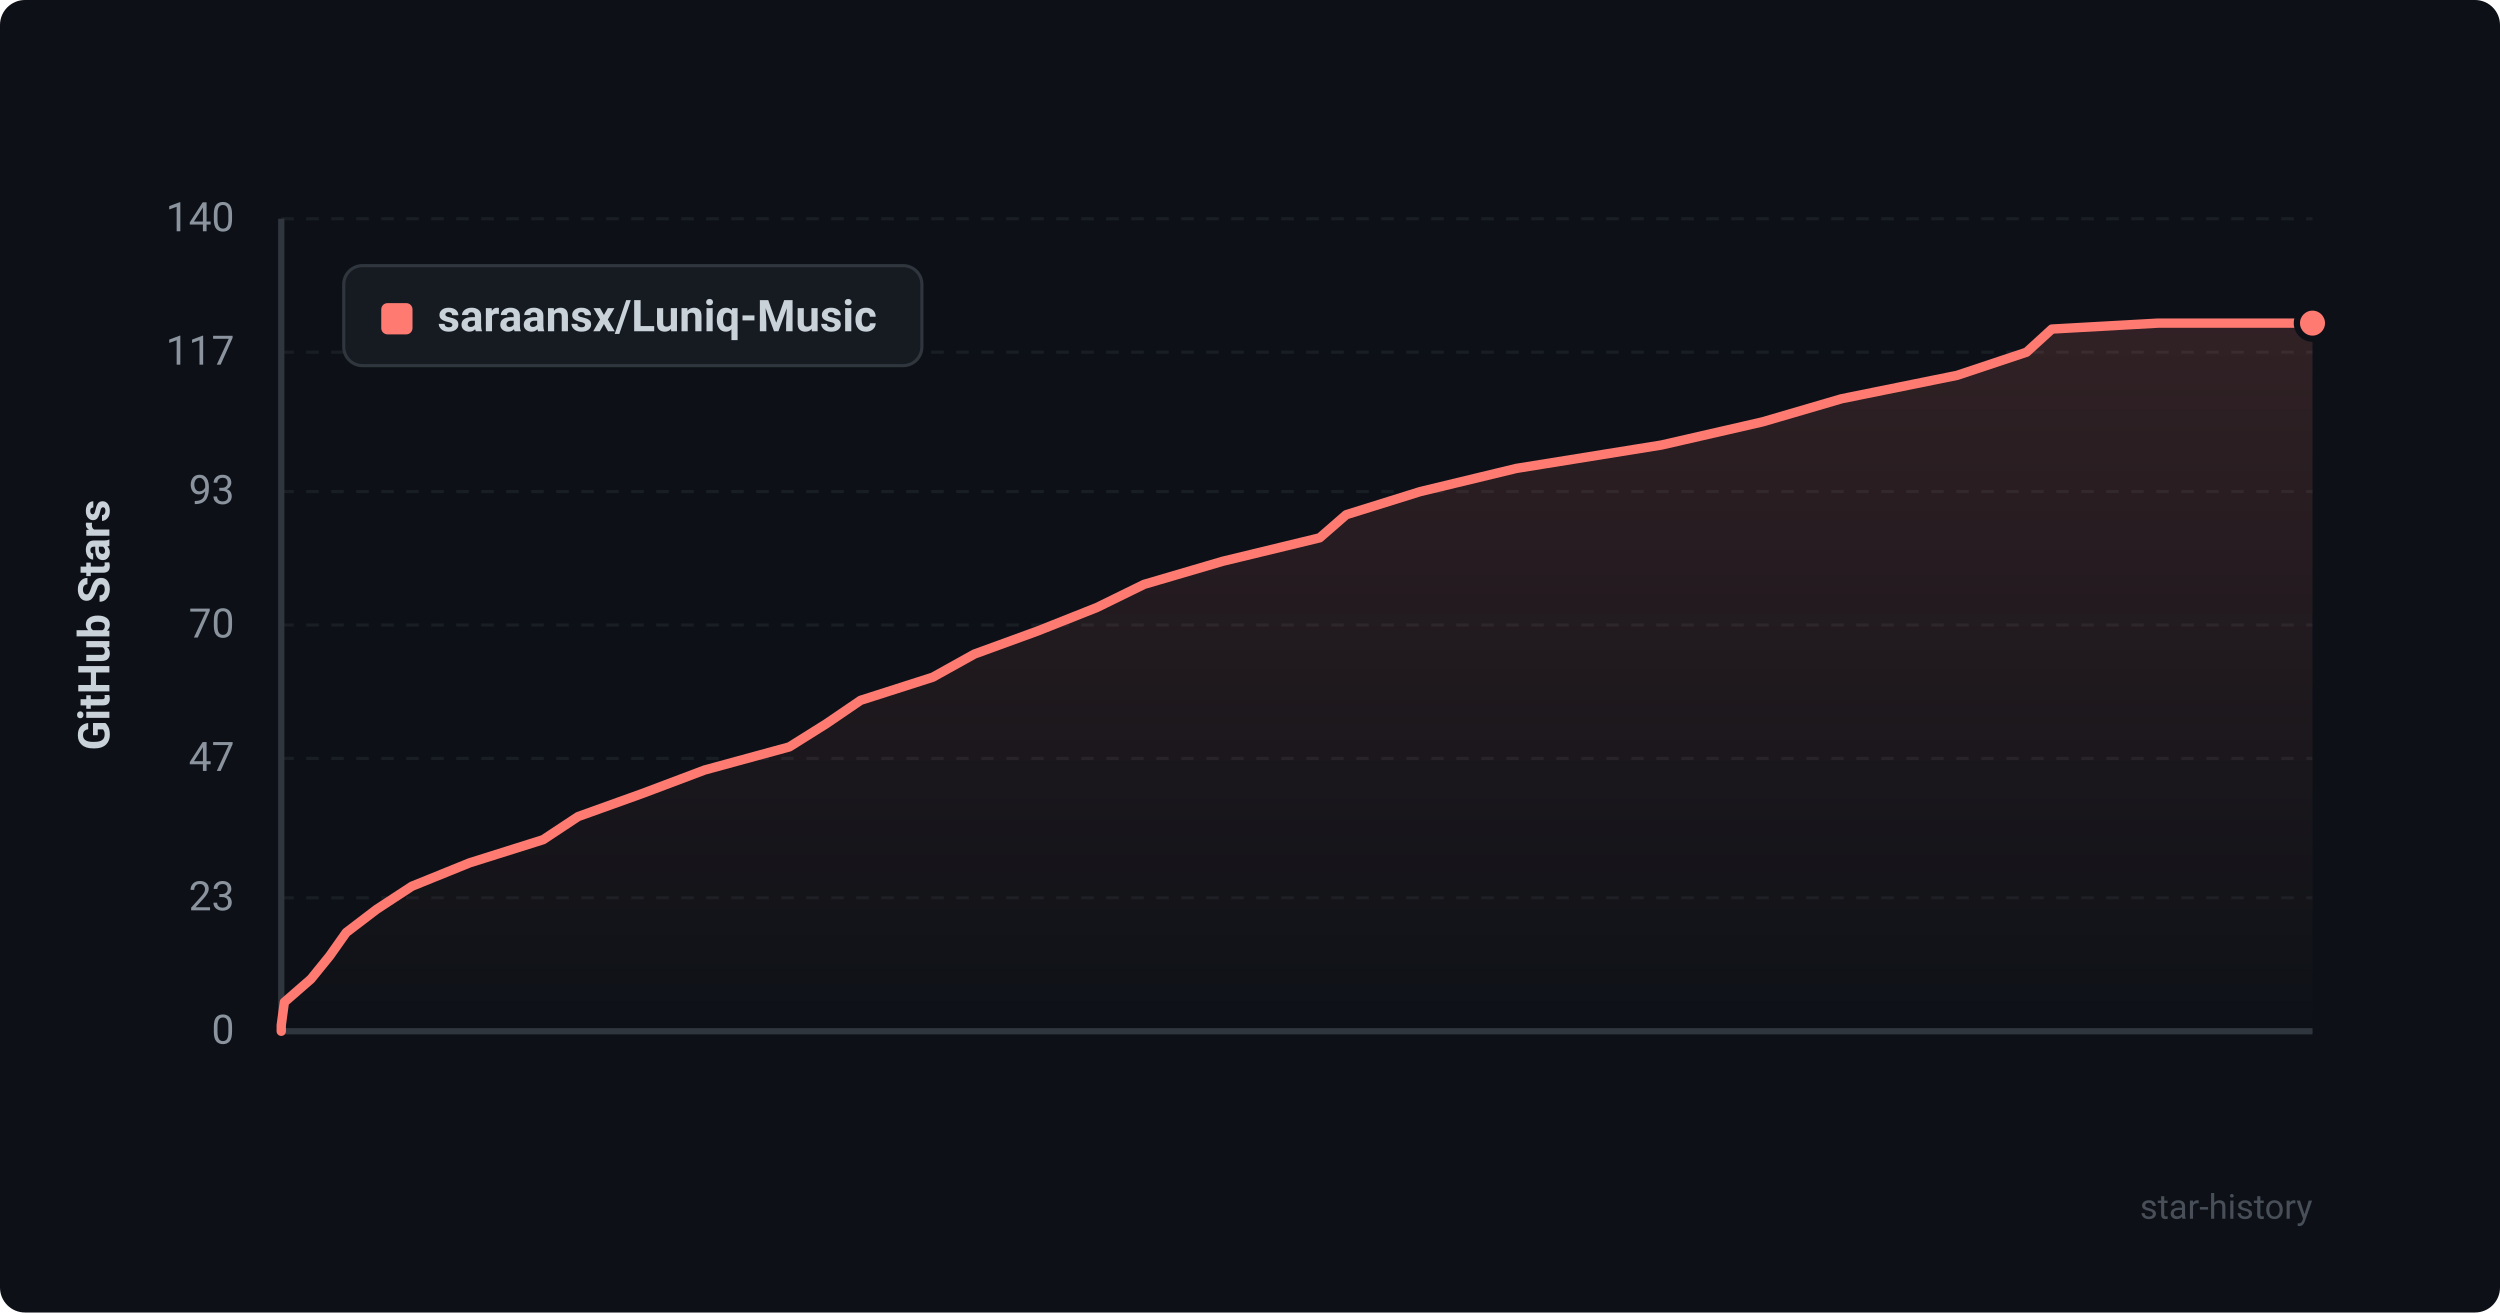
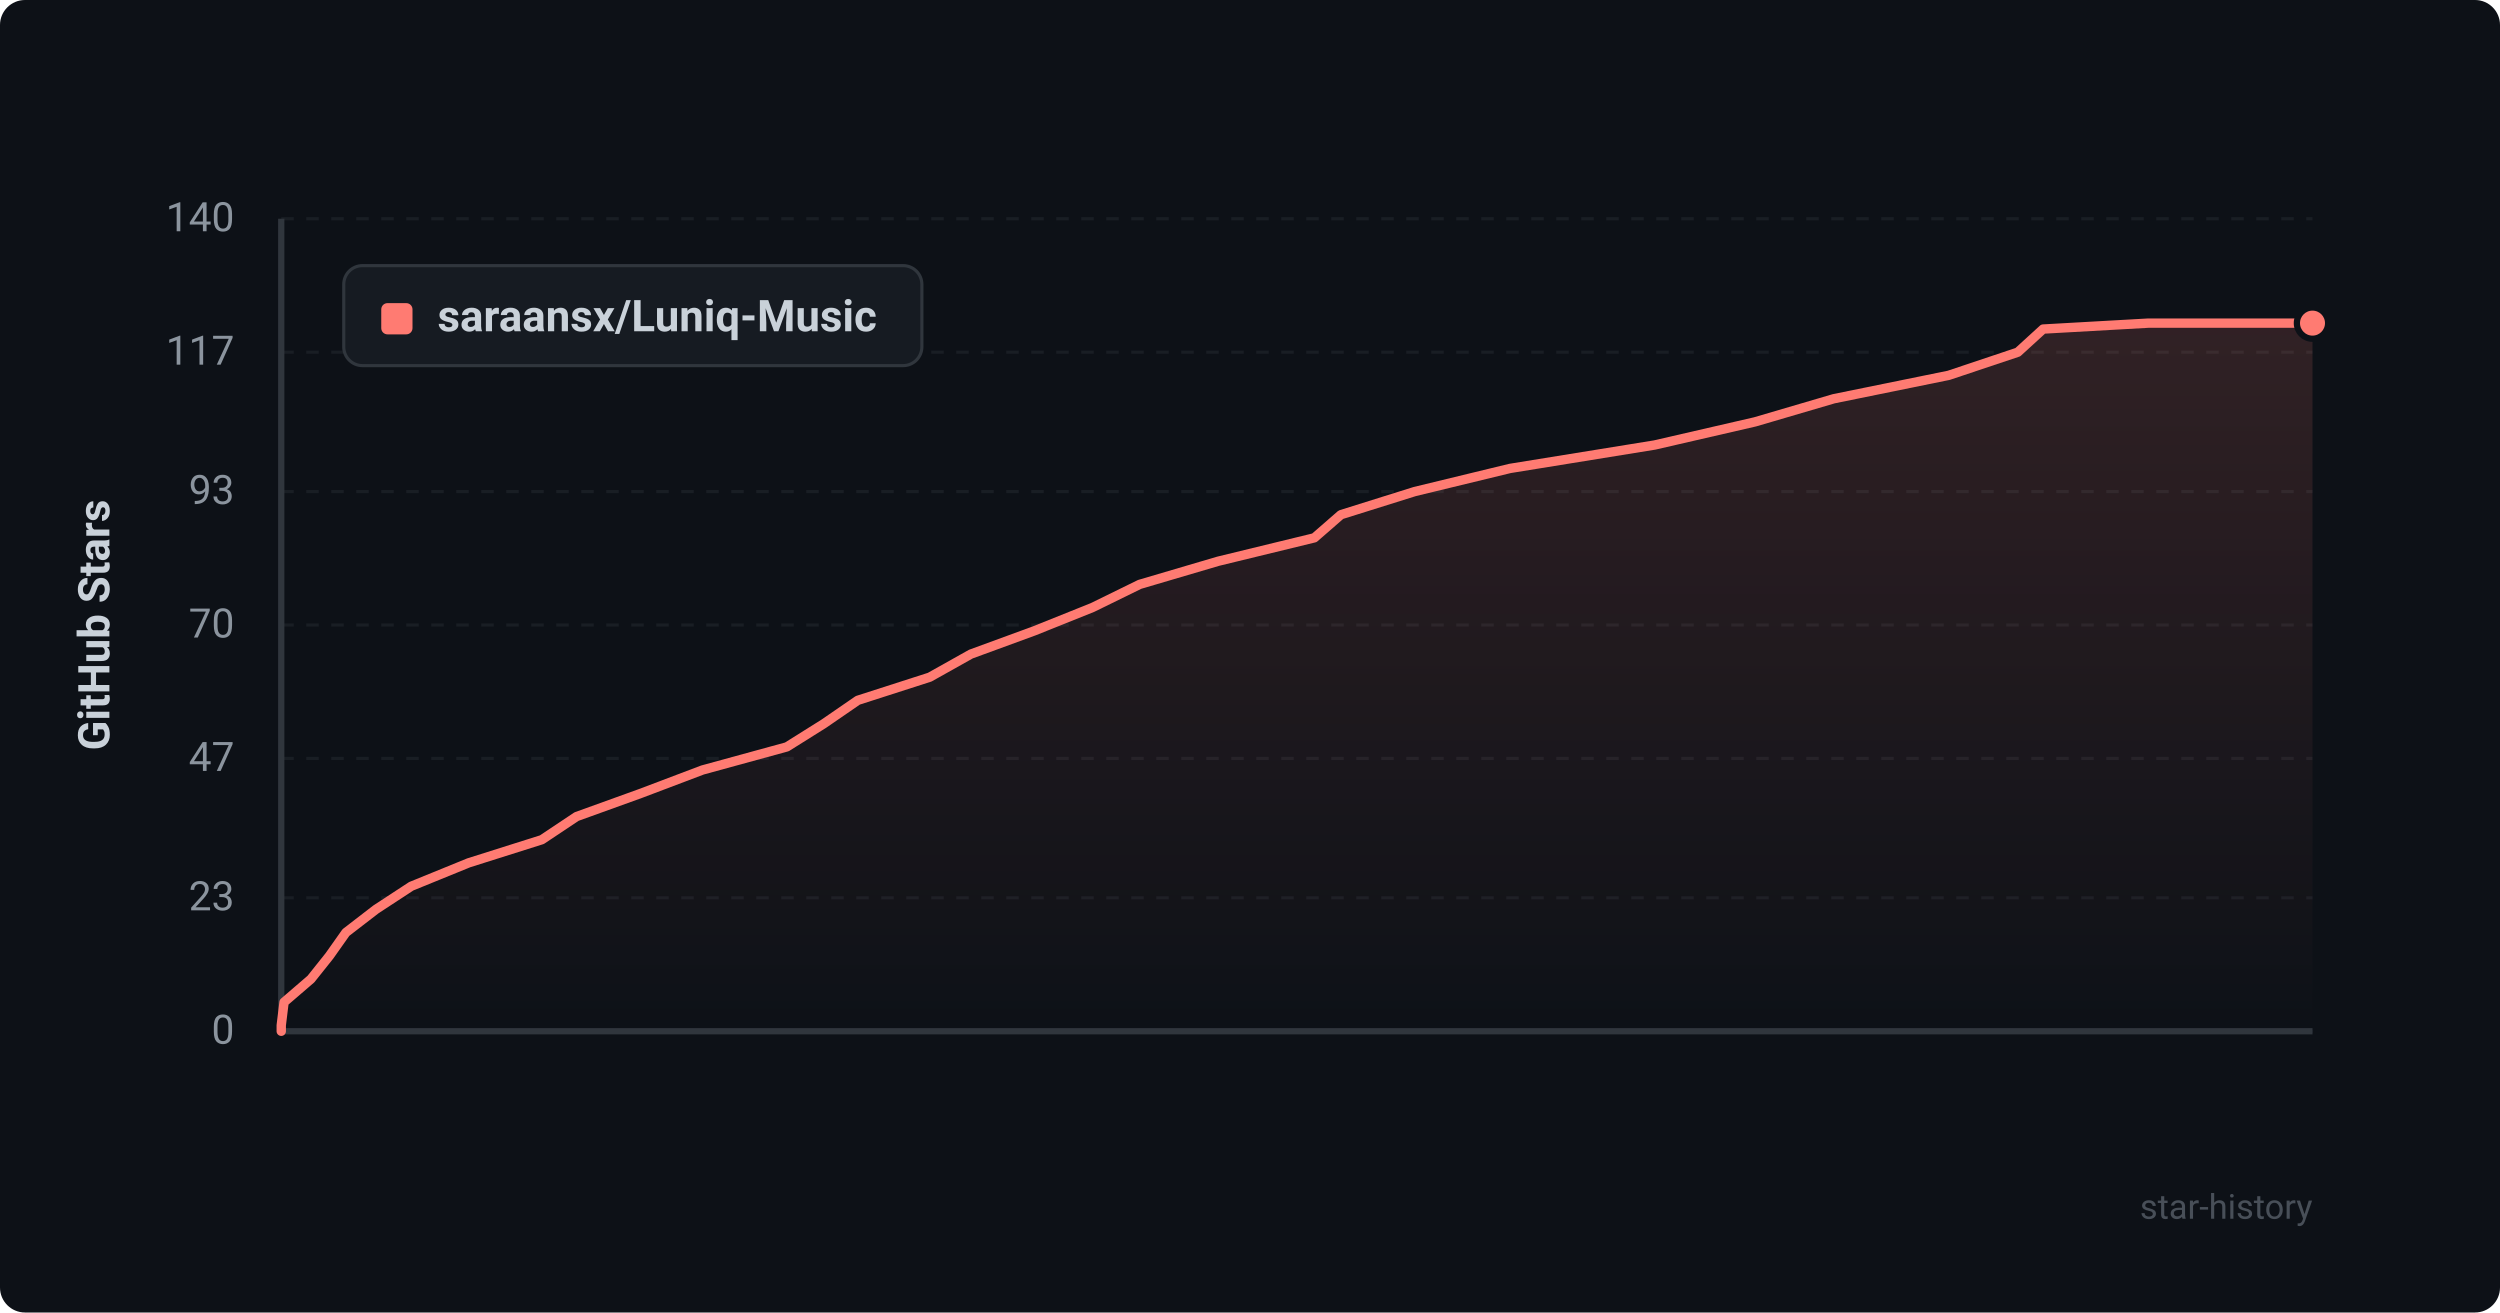
<svg xmlns="http://www.w3.org/2000/svg" viewBox="0 0 800 420" width="100%" height="100%">
  <defs>
    <style>
      .bg { fill: #0d1117; rx: 8px; }
      .grid { stroke: #21262d; stroke-width: 1; stroke-dasharray: 4 4; }
      .axis { stroke: #30363d; stroke-width: 2; }
      .axis-text { fill: #8b949e; font-family: -apple-system, BlinkMacSystemFont, "Segoe UI", Roboto, Helvetica, Arial, sans-serif; font-size: 13px; }
      .title-text { fill: #c9d1d9; font-family: -apple-system, BlinkMacSystemFont, "Segoe UI", Roboto, Helvetica, Arial, sans-serif; font-size: 14px; font-weight: 600; }
      .line { fill: none; stroke: #ff7b72; stroke-width: 3; stroke-linecap: round; stroke-linejoin: round; }
      .area { fill: url(#grad); opacity: 0.15; }
      .dot { fill: #ff7b72; stroke: #0d1117; stroke-width: 2; }
      .legend-bg { fill: #161b22; stroke: #30363d; stroke-width: 1; rx: 6px; }
      .watermark { fill: #484f58; font-family: -apple-system, BlinkMacSystemFont, "Segoe UI", Roboto, Helvetica, Arial, sans-serif; font-size: 11px; }
    </style>
    <linearGradient id="grad" x1="0%" y1="0%" x2="0%" y2="100%">
      <stop offset="0%" stop-color="#ff7b72" stop-opacity="1" />
      <stop offset="100%" stop-color="#ff7b72" stop-opacity="0" />
    </linearGradient>
  </defs>
  <rect width="800" height="420" class="bg" />
  <line x1="90" y1="330.0" x2="740" y2="330.0" class="grid" opacity="0.6" />
  <text x="75" y="334.0" text-anchor="end" class="axis-text">0</text>
  <line x1="90" y1="287.3" x2="740" y2="287.3" class="grid" opacity="0.6" />
  <text x="75" y="291.3" text-anchor="end" class="axis-text">23</text>
  <line x1="90" y1="242.7" x2="740" y2="242.7" class="grid" opacity="0.6" />
  <text x="75" y="246.7" text-anchor="end" class="axis-text">47</text>
  <line x1="90" y1="200.0" x2="740" y2="200.0" class="grid" opacity="0.6" />
  <text x="75" y="204.0" text-anchor="end" class="axis-text">70</text>
  <line x1="90" y1="157.3" x2="740" y2="157.3" class="grid" opacity="0.6" />
  <text x="75" y="161.3" text-anchor="end" class="axis-text">93</text>
  <line x1="90" y1="112.7" x2="740" y2="112.7" class="grid" opacity="0.6" />
  <text x="75" y="116.7" text-anchor="end" class="axis-text">117</text>
  <line x1="90" y1="70.0" x2="740" y2="70.0" class="grid" opacity="0.6" />
  <text x="75" y="74.0" text-anchor="end" class="axis-text">140</text>
  <line x1="90" y1="70" x2="90" y2="330" class="axis" />
  <line x1="90" y1="330" x2="740" y2="330" class="axis" />
  <text x="35" y="200" text-anchor="middle" transform="rotate(-90 35 200)" class="title-text">GitHub Stars</text>
-   <path d="M 90 330 L 90.0 328.1 L 91.0 320.7 L 99.5 313.3 L 105.5 305.9 L 110.8 298.4 L 120.5 291.0 L 131.8 283.6 L 150.3 276.1 L 173.8 268.7 L 185.0 261.3 L 205.6 253.9 L 225.5 246.4 L 252.6 239.0 L 264.4 231.6 L 275.4 224.1 L 298.5 216.7 L 311.8 209.3 L 332.1 201.9 L 351.0 194.4 L 366.1 187.0 L 391.3 179.6 L 422.3 172.1 L 430.8 164.7 L 454.5 157.3 L 485.2 149.9 L 531.7 142.4 L 564.0 135.0 L 589.3 127.6 L 626.3 120.1 L 648.5 112.7 L 656.6 105.3 L 690.6 103.4 L 740.0 103.4 L 740.0 330 Z" class="area" />
-   <path d="M 90 330 L 90.0 328.1 L 91.0 320.7 L 99.5 313.3 L 105.5 305.9 L 110.8 298.4 L 120.5 291.0 L 131.8 283.6 L 150.3 276.1 L 173.8 268.7 L 185.0 261.3 L 205.6 253.9 L 225.5 246.4 L 252.6 239.0 L 264.4 231.6 L 275.4 224.1 L 298.5 216.7 L 311.8 209.3 L 332.1 201.9 L 351.0 194.4 L 366.1 187.0 L 391.3 179.6 L 422.3 172.1 L 430.8 164.7 L 454.5 157.3 L 485.2 149.9 L 531.7 142.4 L 564.0 135.0 L 589.3 127.6 L 626.3 120.1 L 648.5 112.7 L 656.6 105.3 L 690.6 103.4 L 740.0 103.4" class="line" />
+   <path d="M 90 330 L 90.0 328.1 L 90.9 320.7 L 99.5 313.3 L 105.4 305.9 L 110.7 298.4 L 120.3 291.0 L 131.6 283.6 L 150.0 276.1 L 173.4 268.7 L 184.5 261.3 L 205.0 253.9 L 224.8 246.4 L 251.8 239.0 L 263.6 231.6 L 274.5 224.1 L 297.5 216.7 L 310.7 209.3 L 330.9 201.9 L 349.6 194.4 L 364.7 187.0 L 389.8 179.6 L 420.6 172.1 L 429.1 164.7 L 452.7 157.3 L 483.2 149.9 L 529.5 142.4 L 561.6 135.0 L 586.8 127.6 L 623.6 120.1 L 645.7 112.7 L 653.8 105.3 L 687.5 103.4 L 740.0 103.4 L 740.0 330 Z" class="area" />
+   <path d="M 90 330 L 90.0 328.1 L 90.9 320.7 L 99.5 313.3 L 105.4 305.9 L 110.7 298.4 L 120.3 291.0 L 131.6 283.6 L 150.0 276.1 L 173.4 268.7 L 184.5 261.3 L 205.0 253.9 L 224.8 246.4 L 251.8 239.0 L 263.6 231.6 L 274.5 224.1 L 297.5 216.7 L 310.7 209.3 L 330.9 201.9 L 349.6 194.4 L 364.7 187.0 L 389.8 179.6 L 420.6 172.1 L 429.1 164.7 L 452.7 157.3 L 483.2 149.9 L 529.5 142.4 L 561.6 135.0 L 586.8 127.6 L 623.6 120.1 L 645.7 112.7 L 653.8 105.3 L 687.5 103.4 L 740.0 103.4" class="line" />
  <circle cx="740.0" cy="103.4" r="5" class="dot" />
  <rect x="110" y="85" width="185" height="32" class="legend-bg" />
  <rect x="122" y="97" width="10" height="10" rx="2" fill="#ff7b72" />
  <text x="140" y="106" class="title-text" font-size="13">saraansx/Luniq-Music</text>
  <text x="740" y="390" text-anchor="end" class="watermark">star-history</text>
</svg>
